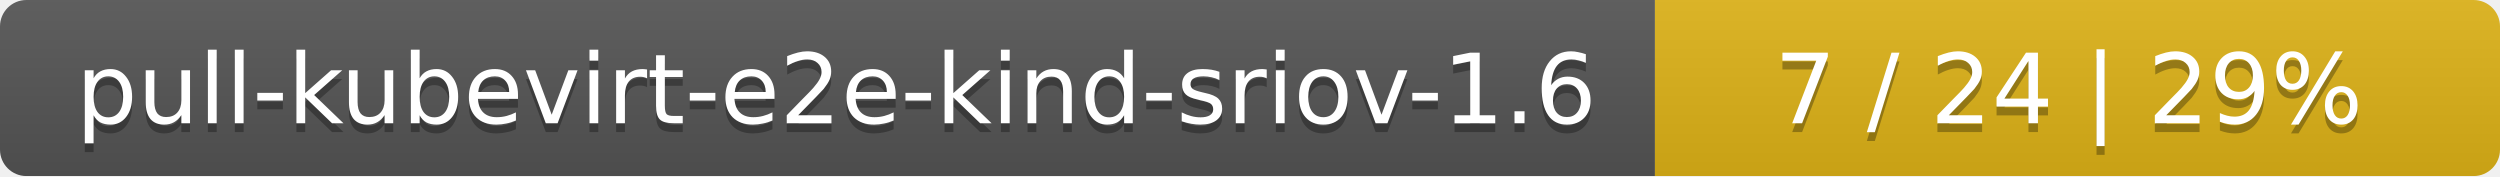
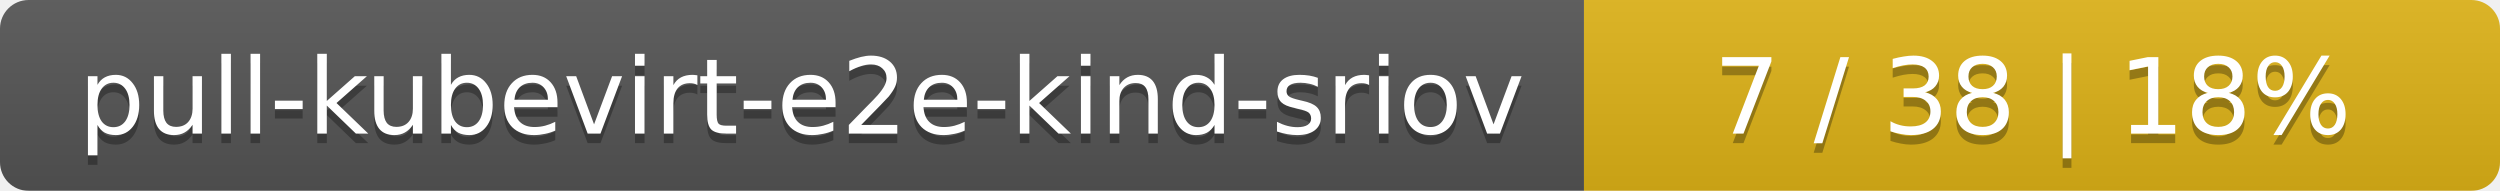
- <svg xmlns="http://www.w3.org/2000/svg" width="284" height="20">
+ <svg xmlns="http://www.w3.org/2000/svg" width="262" height="20">
  <linearGradient id="smooth" x2="0" y2="100%">
    <stop offset="0" stop-color="#bbb" stop-opacity=".1" />
    <stop offset="1" stop-opacity=".1" />
  </linearGradient>
  <mask id="round">
-     <rect width="284" height="20" rx="3" fill="#fff" />
+     <rect width="262" height="20" rx="3" fill="#fff" />
  </mask>
  <g mask="url(#round)">
-     <rect width="188" height="20" fill="#555" />
-     <rect x="188" width="96" height="20" fill="#dfb317" />
-     <rect width="284" height="20" fill="url(#smooth)" />
+     <rect width="166" height="20" fill="#555" />
+     <rect x="166" width="96" height="20" fill="#dfb317" />
+     <rect width="262" height="20" fill="url(#smooth)" />
  </g>
  <g fill="#fff" text-anchor="middle" font-family="DejaVu Sans,Verdana,Geneva,sans-serif" font-size="11">
-     <text x="95" y="15" fill="#010101" fill-opacity=".3">pull-kubevirt-e2e-kind-sriov-1.6</text>
-     <text x="95" y="14">pull-kubevirt-e2e-kind-sriov-1.6</text>
-     <text x="235" y="15" fill="#010101" fill-opacity=".3">7 / 24    |    29%</text>
-     <text x="235" y="14">7 / 24    |    29%</text>
+     <text x="84" y="15" fill="#010101" fill-opacity=".3">pull-kubevirt-e2e-kind-sriov</text>
+     <text x="84" y="14">pull-kubevirt-e2e-kind-sriov</text>
+     <text x="213" y="15" fill="#010101" fill-opacity=".3">7 / 38    |    18%</text>
+     <text x="213" y="14">7 / 38    |    18%</text>
  </g>
</svg>
